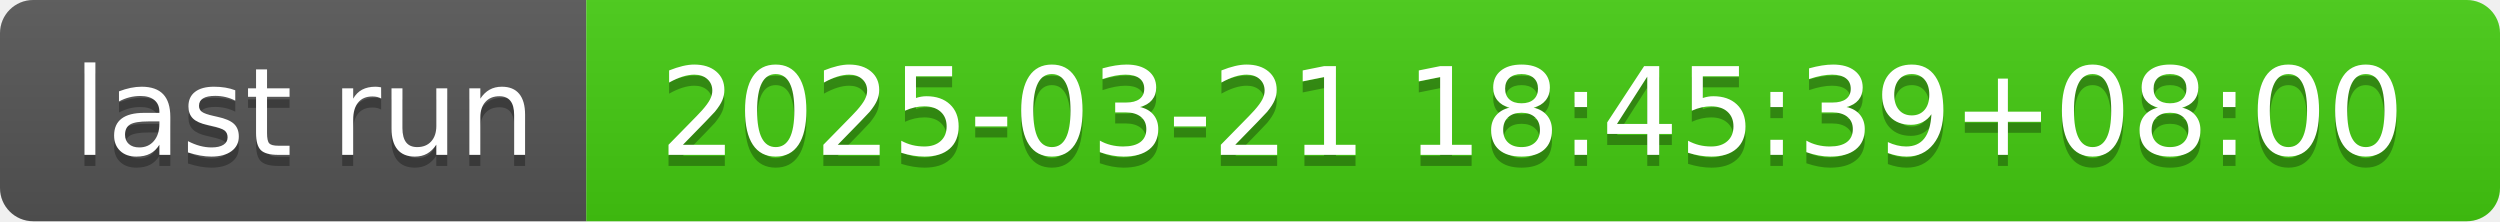
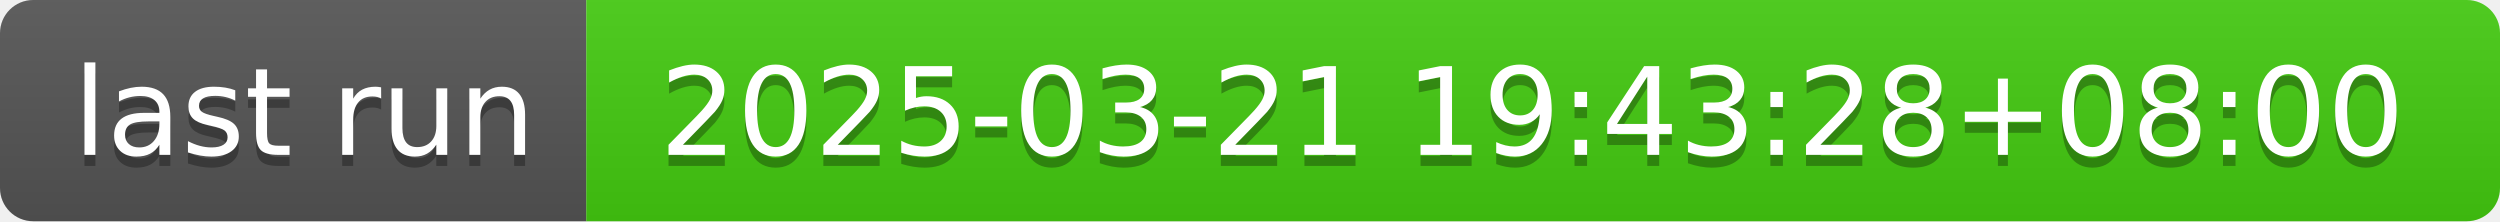
- <svg xmlns="http://www.w3.org/2000/svg" width="226" height="20" role="img" aria-label="last run: 2025-03-21 18:45:39+08:00">
+ <svg xmlns="http://www.w3.org/2000/svg" width="226" height="20" role="img" aria-label="last run: 2025-03-21 19:43:28+08:00">
  <linearGradient id="s" x2="0" y2="100%">
    <stop offset="0" stop-color="#bbb" stop-opacity=".1" />
    <stop offset="1" stop-opacity=".1" />
  </linearGradient>
  <clipPath id="r">
    <rect width="226" height="20" rx="3" fill="#fff" />
  </clipPath>
  <g clip-path="url(#r)">
    <rect width="53" height="20" fill="#555" />
    <rect x="53" width="173" height="20" fill="#4c1" />
    <rect width="226" height="20" fill="url(#s)" />
  </g>
  <g fill="#fff" text-anchor="middle" font-family="Verdana,Geneva,DejaVu Sans,sans-serif" text-rendering="geometricPrecision" font-size="110">
    <text aria-hidden="true" x="275" y="150" fill="#010101" fill-opacity=".3" transform="scale(.1)" textLength="430">last run</text>
    <text x="275" y="140" transform="scale(.1)" fill="#fff" textLength="430">last run</text>
-     <text aria-hidden="true" x="1385" y="150" fill="#010101" fill-opacity=".3" transform="scale(.1)" textLength="1630">2025-03-21 18:45:39+08:00</text>
-     <text x="1385" y="140" transform="scale(.1)" fill="#fff" textLength="1630">2025-03-21 18:45:39+08:00</text>
+     <text aria-hidden="true" x="1385" y="150" fill="#010101" fill-opacity=".3" transform="scale(.1)" textLength="1630">2025-03-21 19:43:28+08:00</text>
+     <text x="1385" y="140" transform="scale(.1)" fill="#fff" textLength="1630">2025-03-21 19:43:28+08:00</text>
  </g>
</svg>
